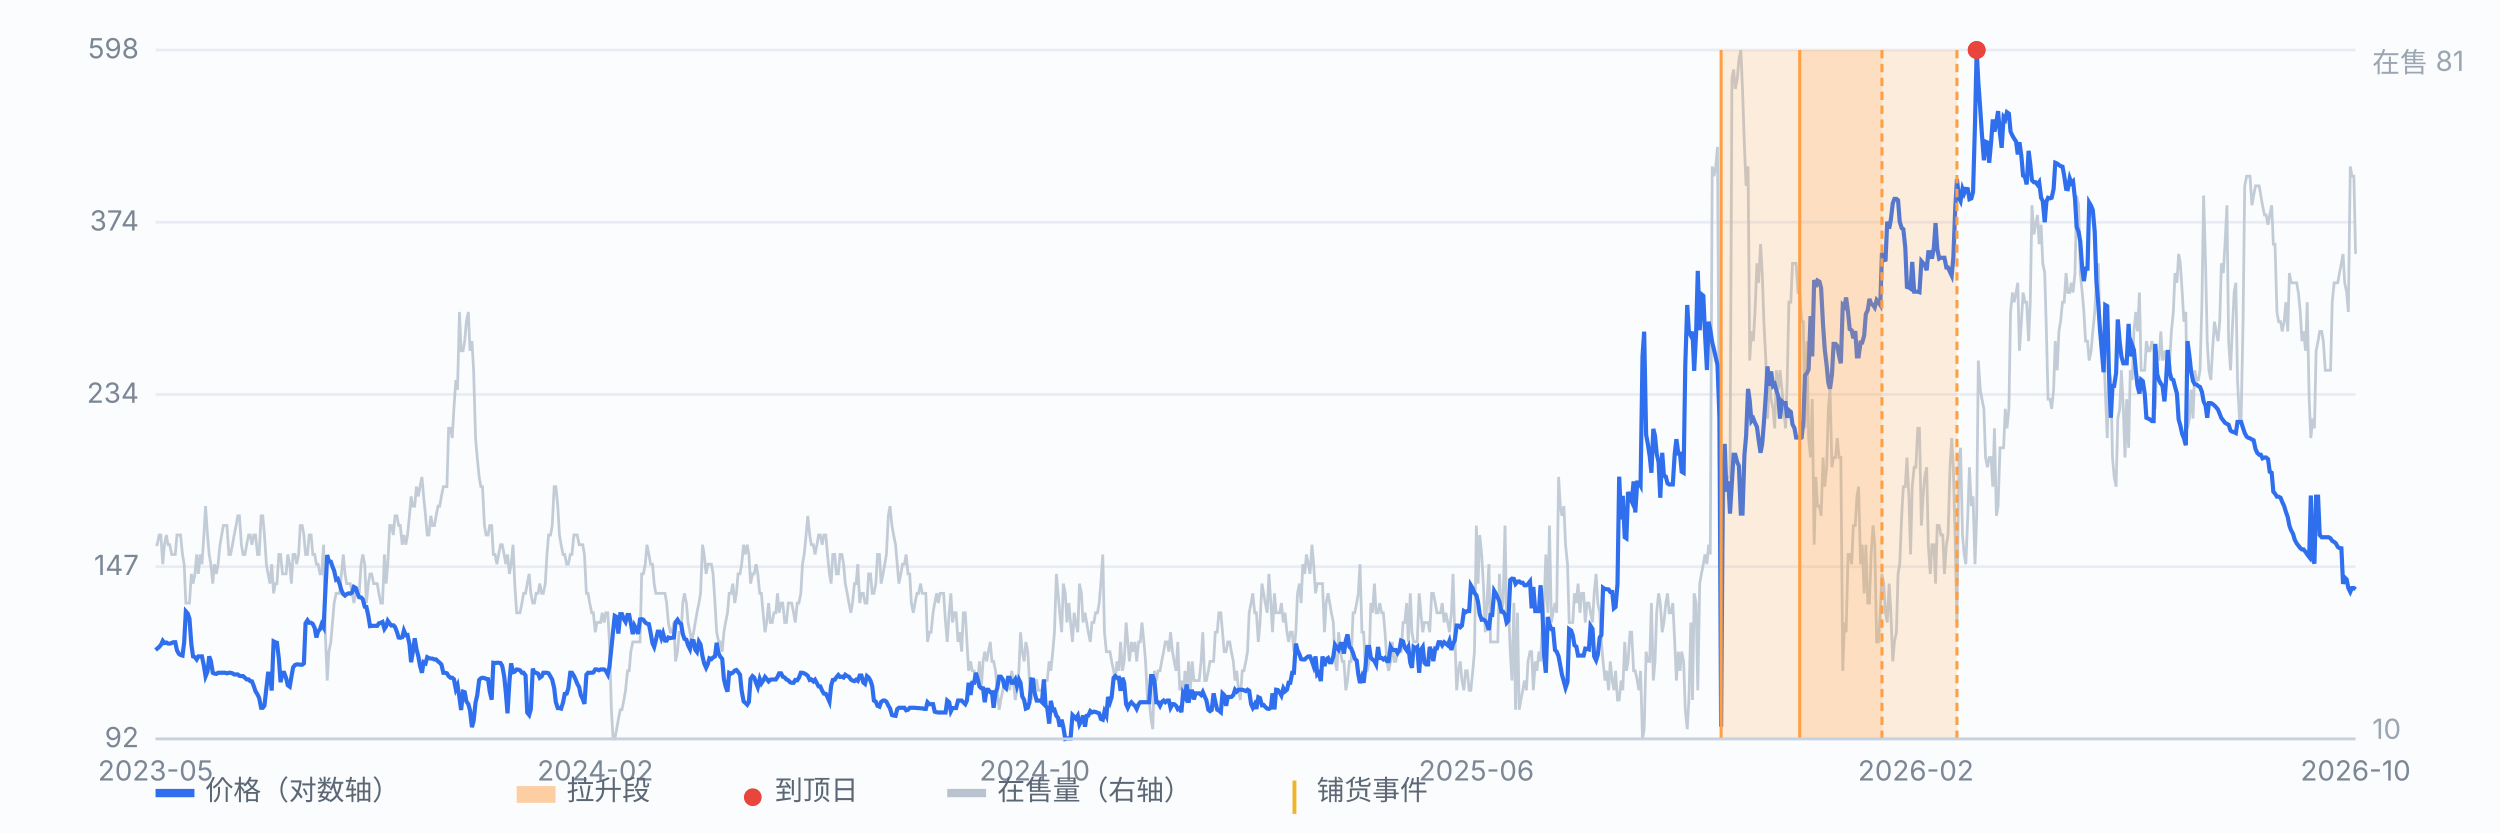
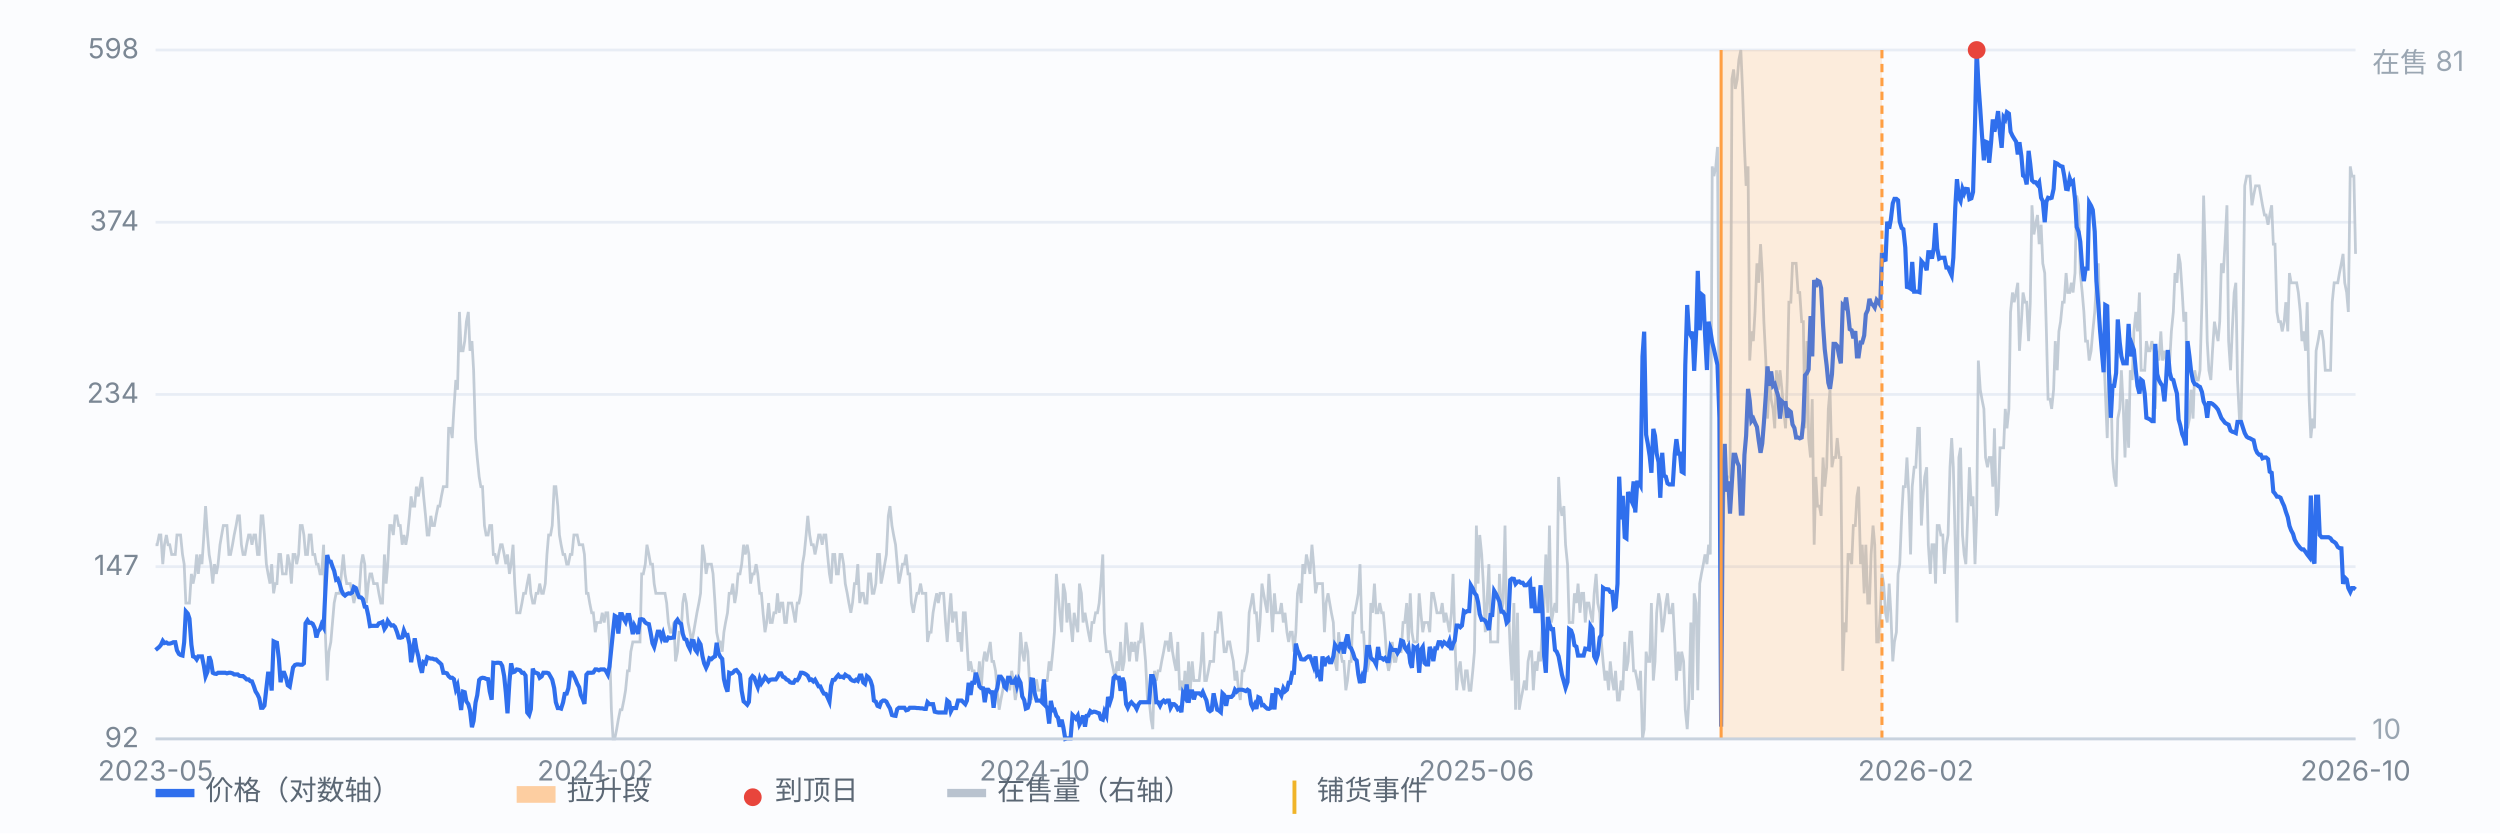
<svg xmlns="http://www.w3.org/2000/svg" viewBox="0 0 900 300" preserveAspectRatio="xMidYMid meet" style="width:100%;max-width:900px;height:auto;display:block" font-family="-apple-system,Segoe UI,Microsoft YaHei,sans-serif" font-size="10">
  <rect x="0" y="0" width="900" height="300" fill="#fbfcfe" />
  <line x1="56" y1="266.0" x2="848" y2="266.0" stroke="#e8edf5" stroke-width="1" />
  <text x="50" y="269.0" text-anchor="end" fill="#7b8794">92</text>
  <line x1="56" y1="204.0" x2="848" y2="204.0" stroke="#e8edf5" stroke-width="1" />
  <text x="50" y="207.0" text-anchor="end" fill="#7b8794">147</text>
  <line x1="56" y1="142.0" x2="848" y2="142.0" stroke="#e8edf5" stroke-width="1" />
  <text x="50" y="145.0" text-anchor="end" fill="#7b8794">234</text>
  <line x1="56" y1="80.0" x2="848" y2="80.0" stroke="#e8edf5" stroke-width="1" />
  <text x="50" y="83.0" text-anchor="end" fill="#7b8794">374</text>
  <line x1="56" y1="18.0" x2="848" y2="18.0" stroke="#e8edf5" stroke-width="1" />
  <text x="50" y="21.0" text-anchor="end" fill="#7b8794">598</text>
  <path d="M56.0 196.1 L56.6 196.1 L57.3 192.6 L57.9 192.6 L58.6 203.1 L59.2 196.1 L59.9 192.6 L60.5 196.1 L61.1 196.1 L61.8 199.6 L62.4 199.6 L63.1 199.6 L63.7 192.6 L64.4 192.6 L65.0 192.6 L65.7 199.6 L66.3 203.1 L66.9 217.1 L67.6 217.1 L68.2 217.1 L68.9 206.6 L69.5 210.1 L70.2 206.6 L70.8 199.6 L71.4 206.6 L72.1 199.6 L72.7 203.1 L73.4 192.6 L74.0 182.2 L74.7 192.6 L75.3 199.6 L75.9 203.1 L76.6 210.1 L77.2 203.1 L77.9 206.6 L78.5 203.1 L79.2 196.1 L79.8 192.6 L80.4 189.2 L81.1 189.2 L81.7 189.2 L82.4 199.6 L83.0 199.6 L83.7 196.1 L84.3 192.6 L85.0 189.2 L85.6 185.7 L86.2 185.7 L86.9 196.1 L87.5 199.6 L88.2 199.6 L88.8 196.1 L89.5 192.6 L90.1 192.6 L90.7 196.1 L91.4 192.6 L92.0 192.6 L92.7 199.6 L93.3 199.6 L94.0 185.7 L94.6 185.7 L95.2 192.6 L95.9 203.1 L96.5 206.6 L97.2 210.1 L97.8 203.1 L98.5 213.6 L99.1 210.1 L99.7 210.1 L100.4 199.6 L101.0 199.6 L101.7 206.6 L102.3 206.6 L103.0 206.6 L103.6 199.6 L104.3 203.1 L104.9 210.1 L105.5 199.6 L106.2 199.6 L106.8 203.1 L107.5 199.6 L108.1 189.2 L108.8 189.2 L109.4 192.6 L110.0 199.6 L110.7 199.6 L111.3 192.6 L112.0 192.6 L112.6 199.6 L113.3 199.6 L113.9 203.1 L114.5 203.1 L115.2 206.6 L115.8 206.6 L116.5 196.1 L117.1 227.6 L117.8 245.0 L118.4 234.6 L119.1 231.1 L119.7 224.1 L120.3 217.1 L121.0 213.6 L121.6 213.6 L122.3 213.6 L122.9 206.6 L123.6 199.6 L124.2 206.6 L124.8 210.1 L125.5 210.1 L126.1 210.1 L126.8 213.6 L127.4 217.1 L128.1 213.6 L128.7 213.6 L129.3 213.6 L130.0 203.1 L130.6 199.6 L131.3 203.1 L131.9 217.1 L132.6 210.1 L133.2 206.6 L133.8 206.6 L134.5 210.1 L135.1 210.1 L135.8 210.1 L136.4 213.6 L137.1 217.1 L137.7 217.1 L138.4 199.6 L139.0 210.1 L139.6 203.1 L140.3 189.2 L140.9 189.2 L141.6 192.6 L142.2 185.7 L142.9 185.7 L143.5 189.2 L144.1 189.2 L144.8 196.1 L145.4 192.6 L146.1 196.1 L146.7 192.6 L147.4 185.7 L148.0 178.7 L148.6 182.2 L149.3 182.2 L149.9 175.2 L150.6 178.7 L151.2 175.2 L151.9 171.7 L152.5 178.7 L153.2 185.7 L153.8 192.6 L154.4 192.6 L155.1 185.7 L155.7 189.2 L156.4 189.2 L157.0 185.7 L157.7 182.2 L158.3 182.2 L158.9 178.7 L159.6 175.2 L160.2 175.2 L160.9 175.2 L161.5 154.2 L162.2 154.2 L162.8 157.7 L163.4 147.2 L164.1 136.8 L164.7 140.3 L165.4 112.3 L166.0 126.3 L166.7 126.3 L167.3 122.8 L167.9 115.8 L168.6 112.3 L169.2 126.3 L169.9 122.8 L170.5 133.3 L171.2 157.7 L171.8 164.7 L172.5 171.7 L173.1 175.2 L173.7 175.2 L174.4 189.2 L175.0 192.6 L175.7 192.6 L176.3 189.2 L177.0 189.2 L177.6 199.6 L178.2 199.6 L178.9 203.1 L179.5 199.6 L180.2 196.1 L180.8 196.1 L181.5 199.6 L182.1 203.1 L182.7 199.6 L183.4 206.6 L184.0 203.1 L184.7 196.1 L185.3 210.1 L186.0 220.6 L186.6 220.6 L187.2 220.6 L187.9 217.1 L188.5 213.6 L189.2 213.6 L189.8 210.1 L190.5 206.6 L191.1 213.6 L191.8 217.1 L192.4 217.1 L193.0 213.6 L193.7 213.6 L194.3 210.1 L195.0 213.6 L195.6 213.6 L196.3 210.1 L196.9 199.6 L197.5 192.6 L198.2 192.6 L198.8 189.2 L199.5 175.2 L200.1 175.2 L200.8 182.2 L201.4 192.6 L202.0 196.1 L202.7 199.6 L203.3 199.6 L204.0 203.1 L204.6 203.1 L205.3 199.6 L205.9 199.6 L206.6 192.6 L207.2 192.6 L207.8 192.6 L208.5 196.1 L209.1 196.1 L209.8 196.1 L210.4 199.6 L211.1 213.6 L211.7 213.6 L212.3 217.1 L213.0 220.6 L213.6 220.6 L214.3 227.6 L214.9 224.1 L215.6 224.1 L216.2 224.1 L216.8 220.6 L217.5 224.1 L218.1 220.6 L218.8 220.6 L219.4 231.1 L220.1 255.5 L220.7 266.0 L221.3 266.0 L222.0 262.5 L222.6 259.0 L223.3 255.5 L223.9 255.5 L224.6 252.0 L225.2 248.5 L225.9 241.5 L226.5 241.5 L227.1 234.6 L227.8 231.1 L228.4 231.1 L229.1 231.1 L229.7 231.1 L230.4 231.1 L231.0 206.6 L231.6 206.6 L232.3 203.1 L232.9 196.1 L233.6 199.6 L234.2 203.1 L234.9 203.1 L235.5 210.1 L236.1 213.6 L236.8 213.6 L237.4 213.6 L238.1 213.6 L238.7 213.6 L239.4 213.6 L240.0 217.1 L240.6 224.1 L241.3 227.6 L241.9 227.6 L242.6 224.1 L243.2 238.1 L243.9 234.6 L244.5 227.6 L245.2 227.6 L245.8 217.1 L246.4 213.6 L247.1 217.1 L247.7 224.1 L248.4 227.6 L249.0 231.1 L249.7 227.6 L250.3 224.1 L250.9 220.6 L251.6 217.1 L252.2 213.6 L252.9 196.1 L253.5 199.6 L254.2 206.6 L254.8 203.1 L255.4 203.1 L256.1 203.1 L256.7 206.6 L257.4 217.1 L258.0 227.6 L258.7 231.1 L259.3 231.1 L260.0 234.6 L260.6 227.6 L261.2 224.1 L261.9 220.6 L262.5 213.6 L263.2 213.6 L263.8 210.1 L264.5 217.1 L265.1 213.6 L265.7 206.6 L266.4 206.6 L267.0 203.1 L267.7 196.1 L268.3 199.6 L269.0 196.1 L269.6 199.6 L270.2 210.1 L270.9 206.6 L271.5 206.6 L272.2 203.1 L272.8 206.6 L273.5 213.6 L274.1 213.6 L274.7 220.6 L275.4 227.6 L276.0 224.1 L276.7 217.1 L277.3 224.1 L278.0 224.1 L278.6 220.6 L279.3 220.6 L279.9 213.6 L280.5 220.6 L281.2 217.1 L281.8 217.1 L282.5 224.1 L283.1 224.1 L283.8 217.1 L284.4 217.1 L285.0 217.1 L285.7 220.6 L286.3 224.1 L287.0 217.1 L287.6 217.1 L288.3 213.6 L288.9 203.1 L289.5 199.6 L290.2 192.6 L290.8 185.7 L291.5 192.6 L292.1 196.1 L292.8 196.1 L293.4 199.6 L294.1 196.1 L294.7 192.6 L295.3 192.6 L296.0 196.1 L296.6 192.6 L297.3 192.6 L297.9 199.6 L298.6 206.6 L299.2 210.1 L299.8 199.6 L300.5 199.6 L301.1 206.6 L301.8 206.6 L302.4 199.6 L303.1 199.6 L303.7 203.1 L304.3 210.1 L305.0 213.6 L305.6 217.1 L306.3 220.6 L306.9 217.1 L307.6 210.1 L308.2 210.1 L308.8 203.1 L309.5 217.1 L310.1 213.6 L310.8 213.6 L311.4 217.1 L312.1 217.1 L312.7 206.6 L313.4 206.6 L314.0 213.6 L314.6 213.6 L315.3 210.1 L315.9 199.6 L316.6 199.6 L317.2 210.1 L317.9 206.6 L318.5 203.1 L319.1 199.6 L319.8 185.7 L320.4 182.2 L321.1 189.2 L321.7 192.6 L322.4 196.1 L323.0 203.1 L323.6 210.1 L324.3 206.6 L324.9 203.1 L325.6 203.1 L326.2 199.6 L326.9 206.6 L327.5 206.6 L328.1 217.1 L328.8 220.6 L329.4 217.1 L330.1 213.6 L330.7 213.6 L331.4 210.1 L332.0 213.6 L332.7 213.6 L333.3 213.6 L333.9 231.1 L334.6 227.6 L335.2 227.6 L335.9 220.6 L336.5 217.1 L337.2 213.6 L337.8 217.1 L338.4 213.6 L339.1 213.6 L339.7 213.6 L340.4 224.1 L341.0 231.1 L341.7 220.6 L342.3 213.6 L342.9 224.1 L343.6 220.6 L344.2 220.6 L344.9 231.1 L345.5 227.6 L346.2 234.6 L346.8 220.6 L347.5 220.6 L348.1 231.1 L348.7 241.5 L349.4 238.1 L350.0 241.5 L350.7 241.5 L351.3 245.0 L352.0 245.0 L352.6 238.1 L353.2 248.5 L353.9 238.1 L354.5 234.6 L355.2 238.1 L355.8 234.6 L356.5 231.1 L357.1 238.1 L357.7 238.1 L358.4 241.5 L359.0 248.5 L359.7 255.5 L360.3 252.0 L361.0 248.5 L361.6 245.0 L362.2 245.0 L362.9 245.0 L363.5 248.5 L364.2 241.5 L364.8 245.0 L365.5 252.0 L366.1 248.5 L366.8 241.5 L367.4 227.6 L368.0 234.6 L368.7 238.1 L369.3 231.1 L370.0 234.6 L370.6 245.0 L371.3 252.0 L371.9 248.5 L372.5 245.0 L373.2 245.0 L373.8 248.5 L374.5 248.5 L375.1 248.5 L375.8 245.0 L376.4 245.0 L377.0 245.0 L377.7 238.1 L378.3 241.5 L379.0 234.6 L379.6 227.6 L380.3 206.6 L380.9 213.6 L381.5 220.6 L382.2 227.6 L382.8 210.1 L383.5 213.6 L384.1 224.1 L384.8 217.1 L385.4 224.1 L386.1 231.1 L386.7 220.6 L387.3 224.1 L388.0 227.6 L388.6 210.1 L389.3 213.6 L389.9 224.1 L390.6 220.6 L391.2 224.1 L391.8 227.6 L392.5 231.1 L393.1 224.1 L393.8 224.1 L394.4 220.6 L395.1 220.6 L395.7 217.1 L396.3 210.1 L397.0 199.6 L397.6 227.6 L398.3 234.6 L398.9 234.6 L399.6 234.6 L400.2 238.1 L400.9 241.5 L401.5 245.0 L402.1 238.1 L402.8 241.5 L403.4 231.1 L404.1 241.5 L404.7 238.1 L405.4 224.1 L406.0 231.1 L406.6 238.1 L407.3 231.1 L407.9 234.6 L408.6 231.1 L409.2 238.1 L409.9 231.1 L410.5 231.1 L411.1 224.1 L411.8 231.1 L412.4 238.1 L413.1 252.0 L413.7 252.0 L414.4 259.0 L415.0 262.5 L415.6 241.5 L416.3 245.0 L416.9 241.5 L417.6 241.5 L418.2 238.1 L418.9 234.6 L419.5 231.1 L420.2 231.1 L420.8 234.6 L421.4 227.6 L422.1 234.6 L422.7 238.1 L423.4 241.5 L424.0 231.1 L424.7 248.5 L425.3 245.0 L425.9 252.0 L426.6 241.5 L427.2 252.0 L427.9 238.1 L428.5 248.5 L429.2 238.1 L429.8 245.0 L430.4 245.0 L431.1 245.0 L431.7 245.0 L432.4 238.1 L433.0 227.6 L433.7 245.0 L434.3 245.0 L435.0 241.5 L435.6 238.1 L436.2 238.1 L436.9 238.1 L437.5 227.6 L438.2 227.6 L438.8 220.6 L439.5 220.6 L440.1 227.6 L440.7 234.6 L441.4 234.6 L442.0 231.1 L442.7 231.1 L443.3 234.6 L444.0 238.1 L444.6 245.0 L445.2 241.5 L445.9 248.5 L446.5 252.0 L447.2 241.5 L447.8 241.5 L448.5 238.1 L449.1 234.6 L449.7 220.6 L450.4 217.1 L451.0 213.6 L451.7 220.6 L452.3 220.6 L453.0 231.1 L453.6 224.1 L454.3 210.1 L454.9 213.6 L455.5 217.1 L456.2 220.6 L456.8 206.6 L457.5 217.1 L458.1 227.6 L458.8 213.6 L459.4 220.6 L460.0 220.6 L460.7 220.6 L461.3 217.1 L462.0 224.1 L462.6 220.6 L463.3 227.6 L463.9 231.1 L464.5 227.6 L465.2 227.6 L465.8 234.6 L466.5 227.6 L467.1 213.6 L467.8 210.1 L468.4 217.1 L469.0 203.1 L469.7 206.6 L470.3 199.6 L471.0 203.1 L471.6 206.6 L472.3 196.1 L472.9 203.1 L473.6 213.6 L474.2 210.1 L474.8 210.1 L475.5 210.1 L476.1 210.1 L476.8 227.6 L477.4 217.1 L478.1 213.6 L478.7 217.1 L479.3 220.6 L480.0 224.1 L480.6 238.1 L481.3 241.5 L481.9 227.6 L482.6 234.6 L483.2 238.1 L483.8 238.1 L484.5 248.5 L485.1 245.0 L485.8 238.1 L486.4 238.1 L487.1 220.6 L487.7 220.6 L488.4 217.1 L489.0 213.6 L489.6 203.1 L490.3 227.6 L490.9 227.6 L491.6 241.5 L492.2 241.5 L492.9 238.1 L493.5 217.1 L494.1 220.6 L494.8 210.1 L495.4 220.6 L496.1 220.6 L496.7 217.1 L497.4 220.6 L498.0 220.6 L498.6 227.6 L499.3 238.1 L499.9 241.5 L500.6 238.1 L501.2 231.1 L501.9 238.1 L502.5 238.1 L503.1 234.6 L503.8 234.6 L504.4 234.6 L505.1 224.1 L505.7 224.1 L506.4 217.1 L507.0 231.1 L507.7 213.6 L508.3 227.6 L508.9 231.1 L509.6 231.1 L510.2 231.1 L510.9 213.6 L511.5 220.6 L512.2 227.6 L512.8 224.1 L513.4 224.1 L514.1 224.1 L514.7 227.6 L515.4 213.6 L516.0 213.6 L516.7 217.1 L517.3 220.6 L517.9 220.6 L518.6 220.6 L519.2 217.1 L519.9 224.1 L520.5 220.6 L521.2 224.1 L521.8 227.6 L522.5 220.6 L523.1 206.6 L523.7 227.6 L524.4 248.5 L525.0 241.5 L525.7 238.1 L526.3 245.0 L527.0 248.5 L527.6 241.5 L528.2 241.5 L528.9 248.5 L529.5 248.5 L530.2 241.5 L530.8 234.6 L531.5 189.2 L532.1 210.1 L532.7 192.6 L533.4 199.6 L534.0 210.1 L534.7 227.6 L535.3 217.1 L536.0 203.1 L536.6 231.1 L537.2 231.1 L537.9 231.1 L538.5 231.1 L539.2 231.1 L539.8 206.6 L540.5 220.6 L541.1 217.1 L541.8 189.2 L542.4 224.1 L543.0 217.1 L543.7 234.6 L544.3 245.0 L545.0 217.1 L545.6 255.5 L546.3 220.6 L546.9 255.5 L547.5 252.0 L548.2 248.5 L548.8 245.0 L549.5 248.5 L550.1 238.1 L550.8 234.6 L551.4 234.6 L552.0 248.5 L552.7 238.1 L553.3 241.5 L554.0 234.6 L554.6 238.1 L555.3 224.1 L555.9 217.1 L556.5 199.6 L557.2 220.6 L557.8 189.2 L558.5 224.1 L559.1 220.6 L559.8 217.1 L560.4 220.6 L561.1 171.7 L561.7 182.2 L562.3 185.7 L563.0 182.2 L563.6 196.1 L564.3 203.1 L564.9 224.1 L565.6 224.1 L566.2 224.1 L566.8 213.6 L567.5 217.1 L568.1 210.1 L568.8 220.6 L569.4 213.6 L570.1 213.6 L570.7 224.1 L571.3 217.1 L572.0 217.1 L572.6 220.6 L573.3 224.1 L573.9 213.6 L574.6 206.6 L575.2 217.1 L575.9 220.6 L576.5 231.1 L577.1 238.1 L577.8 245.0 L578.4 241.5 L579.1 248.5 L579.7 238.1 L580.4 245.0 L581.0 248.5 L581.6 241.5 L582.3 252.0 L582.9 252.0 L583.6 245.0 L584.2 248.5 L584.9 231.1 L585.5 241.5 L586.1 238.1 L586.8 227.6 L587.4 227.6 L588.1 241.5 L588.7 241.5 L589.4 245.0 L590.0 248.5 L590.6 241.5 L591.3 266.0 L591.9 262.5 L592.6 234.6 L593.2 238.1 L593.9 238.1 L594.5 217.1 L595.2 245.0 L595.8 238.1 L596.4 220.6 L597.1 213.6 L597.7 217.1 L598.4 227.6 L599.0 224.1 L599.7 217.1 L600.3 213.6 L600.9 220.6 L601.6 220.6 L602.2 217.1 L602.9 231.1 L603.5 245.0 L604.2 234.6 L604.8 241.5 L605.4 234.6 L606.1 238.1 L606.7 255.5 L607.4 262.5 L608.0 252.0 L608.7 224.1 L609.3 252.0 L609.9 213.6 L610.6 217.1 L611.2 248.5 L611.9 210.1 L612.5 206.6 L613.2 203.1 L613.8 199.6 L614.5 203.1 L615.1 196.1 L615.7 199.6 L616.4 59.9 L617.0 63.4 L617.7 59.9 L618.3 52.9 L619.0 175.2 L619.6 168.2 L620.2 196.1 L620.9 168.2 L621.5 175.2 L622.2 171.7 L622.8 171.7 L623.5 28.5 L624.1 25.0 L624.7 32.0 L625.4 28.5 L626.0 21.5 L626.7 18.0 L627.3 32.0 L628.0 52.9 L628.6 66.9 L629.3 59.9 L629.9 129.8 L630.5 119.3 L631.2 122.8 L631.8 112.3 L632.5 94.8 L633.1 101.8 L633.8 87.9 L634.4 98.3 L635.0 115.8 L635.7 129.8 L636.3 150.7 L637.0 136.8 L637.6 143.7 L638.3 147.2 L638.9 154.2 L639.5 133.3 L640.2 140.3 L640.8 133.3 L641.5 140.3 L642.1 147.2 L642.8 154.2 L643.4 136.8 L644.0 108.8 L644.7 108.8 L645.3 94.8 L646.0 94.8 L646.6 94.8 L647.3 105.3 L647.9 105.3 L648.6 115.8 L649.2 115.8 L649.8 154.2 L650.5 122.8 L651.1 157.7 L651.8 164.7 L652.4 143.7 L653.1 196.1 L653.7 171.7 L654.3 182.2 L655.0 182.2 L655.6 185.7 L656.3 164.7 L656.9 175.2 L657.6 168.2 L658.2 147.2 L658.8 140.3 L659.5 168.2 L660.1 164.7 L660.8 164.7 L661.4 157.7 L662.1 164.7 L662.7 164.7 L663.4 241.5 L664.0 224.1 L664.6 227.6 L665.3 199.6 L665.9 199.6 L666.6 203.1 L667.2 189.2 L667.9 189.2 L668.5 178.7 L669.1 175.2 L669.8 203.1 L670.4 196.1 L671.1 213.6 L671.7 196.1 L672.4 217.1 L673.0 217.1 L673.6 199.6 L674.3 189.2 L674.9 196.1 L675.6 231.1 L676.2 231.1 L676.9 220.6 L677.5 206.6 L678.1 210.1 L678.8 220.6 L679.4 224.1 L680.1 210.1 L680.7 220.6 L681.4 238.1 L682.0 231.1 L682.7 227.6 L683.3 206.6 L683.9 203.1 L684.6 185.7 L685.2 175.2 L685.9 175.2 L686.5 164.7 L687.2 178.7 L687.8 199.6 L688.4 175.2 L689.1 168.2 L689.7 168.2 L690.4 154.2 L691.0 154.2 L691.7 189.2 L692.3 178.7 L692.9 171.7 L693.6 168.2 L694.2 196.1 L694.9 206.6 L695.5 196.1 L696.2 196.1 L696.8 210.1 L697.4 189.2 L698.1 189.2 L698.7 192.6 L699.4 192.6 L700.0 206.6 L700.7 196.1 L701.3 192.6 L702.0 168.2 L702.6 157.7 L703.2 168.2 L703.9 196.1 L704.5 224.1 L705.2 164.7 L705.8 161.2 L706.5 192.6 L707.1 199.6 L707.7 203.1 L708.4 185.7 L709.0 168.2 L709.7 182.2 L710.3 178.7 L711.0 203.1 L711.6 185.7 L712.2 129.8 L712.9 140.3 L713.5 143.7 L714.2 147.2 L714.8 164.7 L715.5 168.2 L716.1 164.7 L716.8 164.7 L717.4 175.2 L718.0 154.2 L718.7 185.7 L719.3 182.2 L720.0 161.2 L720.6 161.2 L721.3 161.2 L721.9 147.2 L722.5 154.2 L723.2 147.2 L723.8 112.3 L724.5 105.3 L725.1 108.8 L725.8 105.3 L726.4 101.8 L727.0 126.3 L727.7 115.8 L728.3 105.3 L729.0 108.8 L729.6 108.8 L730.3 122.8 L730.9 108.8 L731.5 73.9 L732.2 84.4 L732.8 80.9 L733.5 77.4 L734.1 87.9 L734.8 80.9 L735.4 94.8 L736.1 98.3 L736.7 119.3 L737.3 143.7 L738.0 143.7 L738.6 147.2 L739.3 140.3 L739.9 122.8 L740.6 133.3 L741.2 119.3 L741.8 115.8 L742.5 108.8 L743.1 108.8 L743.8 98.3 L744.4 105.3 L745.1 105.3 L745.7 101.8 L746.3 105.3 L747.0 98.3 L747.6 70.4 L748.3 73.9 L748.9 98.3 L749.6 105.3 L750.2 112.3 L750.8 122.8 L751.5 122.8 L752.1 129.8 L752.8 126.3 L753.4 119.3 L754.1 112.3 L754.7 101.8 L755.4 94.8 L756.0 119.3 L756.6 122.8 L757.3 126.3 L757.9 140.3 L758.6 157.7 L759.2 133.3 L759.9 136.8 L760.5 164.7 L761.1 171.7 L761.8 175.2 L762.4 150.7 L763.1 147.2 L763.7 133.3 L764.4 147.2 L765.0 164.7 L765.6 143.7 L766.3 161.2 L766.9 133.3 L767.6 136.8 L768.2 119.3 L768.9 112.3 L769.5 119.3 L770.2 105.3 L770.8 133.3 L771.4 133.3 L772.1 133.3 L772.7 122.8 L773.4 126.3 L774.0 126.3 L774.7 122.8 L775.3 126.3 L775.9 147.2 L776.6 126.3 L777.2 129.8 L777.9 119.3 L778.5 129.8 L779.2 126.3 L779.8 129.8 L780.4 129.8 L781.1 129.8 L781.7 119.3 L782.4 112.3 L783.0 98.3 L783.7 101.8 L784.3 91.4 L784.9 94.8 L785.6 105.3 L786.2 115.8 L786.9 112.3 L787.5 154.2 L788.2 150.7 L788.8 140.3 L789.5 150.7 L790.1 133.3 L790.7 136.8 L791.4 136.8 L792.0 133.3 L792.7 108.8 L793.3 70.4 L794.0 94.8 L794.6 122.8 L795.2 133.3 L795.9 136.8 L796.5 126.3 L797.2 115.8 L797.8 119.3 L798.5 122.8 L799.1 115.8 L799.7 94.8 L800.4 98.3 L801.0 87.9 L801.7 73.9 L802.3 122.8 L803.0 133.3 L803.6 119.3 L804.3 105.3 L804.9 101.8 L805.5 136.8 L806.2 150.7 L806.8 150.7 L807.5 115.8 L808.1 66.9 L808.8 63.4 L809.4 63.4 L810.0 63.4 L810.7 73.9 L811.3 70.4 L812.0 66.9 L812.6 66.9 L813.3 66.9 L813.9 70.4 L814.5 73.9 L815.2 77.4 L815.8 77.4 L816.5 80.9 L817.1 77.4 L817.8 73.9 L818.4 87.9 L819.0 87.9 L819.7 112.3 L820.3 115.8 L821.0 115.8 L821.6 119.3 L822.3 115.8 L822.9 108.8 L823.6 119.3 L824.2 98.3 L824.8 101.8 L825.5 101.8 L826.1 101.8 L826.8 101.8 L827.4 105.3 L828.1 112.3 L828.7 122.8 L829.3 119.3 L830.0 126.3 L830.6 108.8 L831.3 143.7 L831.9 157.7 L832.6 150.7 L833.2 154.2 L833.8 126.3 L834.5 122.8 L835.1 119.3 L835.8 119.3 L836.4 122.8 L837.1 133.3 L837.7 133.3 L838.3 133.3 L839.0 133.3 L839.6 108.8 L840.3 101.8 L840.9 101.8 L841.6 101.8 L842.2 98.3 L842.9 94.8 L843.5 91.4 L844.1 101.8 L844.8 105.3 L845.4 112.3 L846.1 59.9 L846.7 63.4 L847.4 63.4 L848.0 91.4" fill="none" stroke="#b9c3cf" stroke-width="1" opacity="0.85" />
  <text x="854" y="26" fill="#9aa6b2">在售 81</text>
  <text x="854" y="266" fill="#9aa6b2">10</text>
  <path d="M56.0 234.0 L56.6 233.5 L57.3 232.9 L57.9 232.2 L58.6 230.7 L59.2 231.5 L59.9 231.3 L60.5 231.7 L61.1 231.7 L61.8 231.5 L62.4 231.2 L63.1 231.2 L63.7 234.1 L64.4 235.4 L65.0 235.8 L65.7 236.0 L66.3 231.2 L66.9 220.1 L67.6 220.9 L68.2 222.7 L68.9 232.1 L69.5 236.3 L70.2 236.6 L70.8 237.4 L71.4 236.3 L72.1 236.3 L72.7 236.3 L73.4 239.7 L74.0 243.5 L74.7 241.8 L75.3 236.3 L75.9 237.9 L76.6 242.2 L77.2 242.5 L77.9 242.6 L78.5 242.2 L79.2 242.2 L79.8 242.2 L80.4 242.2 L81.1 242.2 L81.7 242.4 L82.4 242.2 L83.0 242.2 L83.7 242.4 L84.3 242.8 L85.0 242.8 L85.6 242.8 L86.2 243.3 L86.9 243.4 L87.5 243.4 L88.2 244.0 L88.8 244.6 L89.5 244.6 L90.1 245.2 L90.7 245.3 L91.4 247.1 L92.0 248.9 L92.7 250.0 L93.3 251.3 L94.0 254.8 L94.6 254.8 L95.2 254.0 L95.9 247.7 L96.5 242.5 L97.2 242.5 L97.8 248.6 L98.5 230.9 L99.1 231.2 L99.7 231.4 L100.4 237.2 L101.0 245.6 L101.7 242.2 L102.3 242.2 L103.0 244.1 L103.6 246.7 L104.3 247.2 L104.9 243.7 L105.5 240.3 L106.2 239.4 L106.8 239.2 L107.5 239.2 L108.1 239.3 L108.8 239.3 L109.4 238.8 L110.0 224.4 L110.7 223.3 L111.3 224.2 L112.0 224.2 L112.6 224.6 L113.3 226.1 L113.9 229.5 L114.5 227.3 L115.2 226.5 L115.8 224.7 L116.5 225.9 L117.1 213.3 L117.8 199.8 L118.4 202.1 L119.1 202.2 L119.7 204.0 L120.3 205.5 L121.0 208.7 L121.6 208.4 L122.3 210.3 L122.9 212.5 L123.6 213.9 L124.2 214.4 L124.8 213.9 L125.5 213.6 L126.1 213.7 L126.8 213.3 L127.4 211.3 L128.1 211.7 L128.7 213.6 L129.3 215.0 L130.0 215.1 L130.6 215.7 L131.3 218.4 L131.9 218.5 L132.6 221.7 L133.2 225.4 L133.8 225.3 L134.5 225.3 L135.1 225.3 L135.8 225.3 L136.4 224.4 L137.1 224.2 L137.7 223.9 L138.4 226.4 L139.0 225.5 L139.6 223.5 L140.3 224.5 L140.9 225.2 L141.6 225.1 L142.2 225.7 L142.9 227.5 L143.5 229.5 L144.1 229.6 L144.8 229.4 L145.4 227.0 L146.1 228.7 L146.7 228.6 L147.4 231.9 L148.0 238.4 L148.6 234.8 L149.3 229.8 L149.9 233.5 L150.6 236.3 L151.2 239.7 L151.9 242.2 L152.5 238.4 L153.2 238.8 L153.8 236.6 L154.4 236.9 L155.1 237.1 L155.7 237.1 L156.4 237.4 L157.0 237.4 L157.7 238.1 L158.3 238.6 L158.9 239.2 L159.6 242.2 L160.2 242.2 L160.9 242.4 L161.5 243.4 L162.2 244.0 L162.8 244.0 L163.4 244.5 L164.1 248.1 L164.7 246.7 L165.4 251.1 L166.0 255.6 L166.7 249.0 L167.3 249.2 L167.9 252.5 L168.6 253.5 L169.2 255.7 L169.9 261.8 L170.5 259.5 L171.2 252.9 L171.8 250.3 L172.5 244.8 L173.1 244.2 L173.7 244.0 L174.4 244.1 L175.0 244.4 L175.7 244.5 L176.3 248.9 L177.0 251.9 L177.6 238.6 L178.2 238.7 L178.9 238.6 L179.5 238.6 L180.2 238.7 L180.8 239.7 L181.5 243.4 L182.1 249.3 L182.7 256.8 L183.4 245.3 L184.0 238.8 L184.7 242.0 L185.3 241.8 L186.0 241.0 L186.6 241.1 L187.2 241.3 L187.9 242.2 L188.5 242.2 L189.2 243.2 L189.8 256.5 L190.5 257.4 L191.1 255.3 L191.8 240.7 L192.4 242.2 L193.0 242.2 L193.7 242.5 L194.3 244.0 L195.0 243.5 L195.6 242.2 L196.3 242.2 L196.9 242.2 L197.5 242.4 L198.2 243.6 L198.8 244.7 L199.5 247.7 L200.1 252.8 L200.8 254.9 L201.4 254.9 L202.0 255.1 L202.7 252.9 L203.3 249.8 L204.0 249.7 L204.6 247.8 L205.3 242.2 L205.9 242.2 L206.6 243.3 L207.2 244.6 L207.8 246.1 L208.5 247.4 L209.1 250.2 L209.8 251.7 L210.4 253.4 L211.1 242.9 L211.7 242.2 L212.3 242.2 L213.0 242.2 L213.6 242.1 L214.3 241.0 L214.9 241.0 L215.6 241.3 L216.2 241.0 L216.8 241.0 L217.5 241.0 L218.1 241.5 L218.8 242.8 L219.4 240.0 L220.1 233.2 L220.7 227.4 L221.3 221.7 L222.0 222.1 L222.6 228.1 L223.3 221.1 L223.9 221.1 L224.6 222.9 L225.2 223.9 L225.9 221.4 L226.5 221.4 L227.1 224.4 L227.8 228.3 L228.4 225.2 L229.1 226.5 L229.7 228.2 L230.4 223.0 L231.0 222.9 L231.6 223.1 L232.3 224.1 L232.9 224.5 L233.6 224.7 L234.2 227.7 L234.9 231.6 L235.5 232.9 L236.1 230.5 L236.8 227.4 L237.4 227.4 L238.1 229.7 L238.7 228.0 L239.4 230.6 L240.0 230.6 L240.6 229.5 L241.3 229.7 L241.9 229.6 L242.6 229.5 L243.2 224.0 L243.9 223.1 L244.5 224.1 L245.2 224.6 L245.8 228.2 L246.4 230.0 L247.1 230.3 L247.7 232.3 L248.4 233.7 L249.0 230.7 L249.7 230.8 L250.3 233.9 L250.9 234.7 L251.6 231.0 L252.2 232.0 L252.9 236.3 L253.5 238.8 L254.2 240.4 L254.8 239.1 L255.4 237.0 L256.1 237.3 L256.7 236.7 L257.4 236.3 L258.0 231.4 L258.7 235.2 L259.3 236.4 L260.0 237.2 L260.6 244.4 L261.2 247.0 L261.9 249.0 L262.5 242.2 L263.2 242.5 L263.8 242.2 L264.5 241.4 L265.1 241.2 L265.7 241.9 L266.4 242.9 L267.0 248.7 L267.7 252.5 L268.3 253.0 L269.0 253.7 L269.6 252.7 L270.2 244.4 L270.9 243.4 L271.5 243.9 L272.2 245.9 L272.8 247.4 L273.5 244.4 L274.1 246.0 L274.7 245.1 L275.4 243.7 L276.0 244.4 L276.7 245.3 L277.3 244.7 L278.0 244.6 L278.6 244.6 L279.3 244.6 L279.9 243.7 L280.5 242.4 L281.2 242.4 L281.8 243.6 L282.5 243.9 L283.1 244.6 L283.8 244.9 L284.4 245.6 L285.0 245.8 L285.7 245.8 L286.3 244.8 L287.0 244.9 L287.6 244.0 L288.3 242.2 L288.9 242.2 L289.5 242.4 L290.2 242.8 L290.8 243.3 L291.5 244.8 L292.1 244.6 L292.8 245.3 L293.4 244.7 L294.1 246.0 L294.7 247.1 L295.3 247.1 L296.0 248.7 L296.6 249.7 L297.3 249.8 L297.9 251.0 L298.6 252.6 L299.2 246.9 L299.8 244.8 L300.5 244.7 L301.1 243.8 L301.8 243.0 L302.4 243.7 L303.1 243.6 L303.7 243.9 L304.3 242.9 L305.0 243.4 L305.6 243.6 L306.3 244.6 L306.9 245.0 L307.6 245.2 L308.2 244.7 L308.8 245.1 L309.5 243.2 L310.1 243.2 L310.8 245.7 L311.4 246.2 L312.1 243.4 L312.7 243.9 L313.4 245.1 L314.0 247.0 L314.6 252.2 L315.3 252.6 L315.9 254.1 L316.6 254.4 L317.2 252.7 L317.9 252.2 L318.5 252.2 L319.1 252.6 L319.8 254.0 L320.4 255.0 L321.1 257.4 L321.7 257.6 L322.4 257.7 L323.0 255.3 L323.6 254.8 L324.3 254.8 L324.9 254.8 L325.6 254.8 L326.2 255.7 L326.9 255.5 L327.5 254.8 L328.1 254.8 L328.8 254.8 L329.4 254.8 L330.1 254.9 L330.7 254.9 L331.4 255.0 L332.0 255.0 L332.7 255.2 L333.3 255.2 L333.9 252.8 L334.6 253.5 L335.2 253.5 L335.9 253.5 L336.5 256.2 L337.2 256.4 L337.8 256.5 L338.4 256.5 L339.1 256.5 L339.7 256.5 L340.4 256.5 L341.0 252.2 L341.7 252.8 L342.3 256.1 L342.9 254.9 L343.6 254.9 L344.2 254.9 L344.9 252.2 L345.5 252.2 L346.2 252.2 L346.8 252.8 L347.5 253.5 L348.1 252.2 L348.7 245.8 L349.4 250.2 L350.0 245.8 L350.7 245.8 L351.3 242.2 L352.0 244.6 L352.6 247.1 L353.2 247.7 L353.9 247.8 L354.5 252.8 L355.2 248.3 L355.8 248.3 L356.5 249.2 L357.1 249.2 L357.7 254.8 L358.4 249.3 L359.0 247.8 L359.7 243.6 L360.3 243.6 L361.0 244.6 L361.6 247.2 L362.2 247.8 L362.9 244.0 L363.5 244.0 L364.2 245.8 L364.8 245.8 L365.5 244.6 L366.1 247.0 L366.8 244.6 L367.4 245.8 L368.0 250.7 L368.7 252.0 L369.3 255.1 L370.0 254.8 L370.6 252.9 L371.3 244.6 L371.9 244.7 L372.5 249.6 L373.2 252.2 L373.8 252.2 L374.5 252.2 L375.1 252.8 L375.8 244.6 L376.4 254.1 L377.0 254.8 L377.7 260.5 L378.3 252.3 L379.0 255.7 L379.6 255.5 L380.3 257.7 L380.9 258.4 L381.5 261.6 L382.2 259.1 L382.8 261.8 L383.5 266.0 L384.1 265.8 L384.8 265.8 L385.4 265.8 L386.1 257.4 L386.7 258.0 L387.3 258.7 L388.0 257.6 L388.6 260.8 L389.3 259.5 L389.9 257.6 L390.6 261.6 L391.2 257.7 L391.8 257.6 L392.5 256.0 L393.1 256.5 L393.8 256.2 L394.4 256.3 L395.1 256.6 L395.7 256.8 L396.3 258.8 L397.0 259.1 L397.6 256.2 L398.3 257.7 L398.9 250.9 L399.6 252.8 L400.2 250.9 L400.9 244.0 L401.5 243.4 L402.1 244.0 L402.8 244.0 L403.4 248.7 L404.1 244.0 L404.7 245.8 L405.4 253.5 L406.0 254.8 L406.6 253.5 L407.3 252.8 L407.9 253.5 L408.6 254.1 L409.2 255.2 L409.9 253.5 L410.5 252.8 L411.1 252.8 L411.8 252.8 L412.4 252.8 L413.1 252.8 L413.7 252.8 L414.4 243.4 L415.0 243.4 L415.6 245.2 L416.3 252.8 L416.9 252.8 L417.6 254.1 L418.2 252.8 L418.9 252.2 L419.5 252.8 L420.2 252.2 L420.8 252.2 L421.4 254.8 L422.1 253.5 L422.7 253.5 L423.4 254.1 L424.0 255.3 L424.7 254.8 L425.3 256.4 L425.9 249.6 L426.6 250.9 L427.2 246.4 L427.9 253.0 L428.5 248.9 L429.2 248.9 L429.8 251.8 L430.4 249.6 L431.1 249.6 L431.7 249.6 L432.4 250.2 L433.0 249.1 L433.7 250.8 L434.3 252.1 L435.0 255.5 L435.6 256.0 L436.2 255.6 L436.9 249.6 L437.5 252.6 L438.2 255.5 L438.8 255.8 L439.5 256.4 L440.1 249.6 L440.7 250.2 L441.4 254.1 L442.0 250.9 L442.7 250.9 L443.3 250.9 L444.0 250.2 L444.6 248.3 L445.2 249.0 L445.9 248.3 L446.5 248.3 L447.2 248.3 L447.8 248.5 L448.5 248.8 L449.1 248.3 L449.7 248.7 L450.4 253.5 L451.0 254.8 L451.7 253.5 L452.3 255.2 L453.0 251.0 L453.6 251.3 L454.3 253.9 L454.9 253.8 L455.5 254.5 L456.2 255.1 L456.8 255.2 L457.5 254.8 L458.1 249.6 L458.8 255.4 L459.4 248.3 L460.0 248.4 L460.7 249.3 L461.3 250.4 L462.0 247.8 L462.6 248.9 L463.3 248.3 L463.9 245.8 L464.5 245.8 L465.2 242.2 L465.8 242.2 L466.5 231.7 L467.1 234.1 L467.8 235.6 L468.4 237.3 L469.0 237.4 L469.7 237.4 L470.3 236.8 L471.0 236.3 L471.6 236.3 L472.3 238.0 L472.9 239.8 L473.6 236.3 L474.2 242.8 L474.8 242.2 L475.5 245.2 L476.1 236.3 L476.8 239.8 L477.4 237.4 L478.1 236.9 L478.7 238.4 L479.3 238.4 L480.0 236.3 L480.6 232.1 L481.3 233.1 L481.9 233.9 L482.6 231.8 L483.2 231.8 L483.8 235.3 L484.5 230.6 L485.1 228.4 L485.8 232.9 L486.4 233.4 L487.1 235.1 L487.7 237.1 L488.4 237.8 L489.0 242.8 L489.6 245.9 L490.3 243.7 L490.9 245.8 L491.6 239.8 L492.2 232.9 L492.9 232.9 L493.5 236.8 L494.1 237.4 L494.8 238.0 L495.4 239.2 L496.1 232.9 L496.7 236.9 L497.4 236.9 L498.0 237.4 L498.6 236.9 L499.3 238.0 L499.9 238.0 L500.6 232.9 L501.2 234.0 L501.9 234.0 L502.5 234.0 L503.1 235.1 L503.8 234.0 L504.4 230.6 L505.1 230.9 L505.7 233.1 L506.4 234.1 L507.0 232.9 L507.7 238.6 L508.3 240.4 L508.9 232.9 L509.6 233.4 L510.2 232.9 L510.9 242.2 L511.5 234.0 L512.2 232.9 L512.8 238.6 L513.4 239.2 L514.1 239.2 L514.7 232.9 L515.4 234.6 L516.0 238.0 L516.7 233.4 L517.3 233.4 L517.9 231.2 L518.6 231.2 L519.2 232.3 L519.9 231.2 L520.5 231.7 L521.2 232.3 L521.8 230.7 L522.5 234.0 L523.1 231.8 L523.7 230.6 L524.4 225.2 L525.0 225.2 L525.7 225.8 L526.3 225.2 L527.0 220.0 L527.6 220.4 L528.2 220.0 L528.9 220.0 L529.5 210.7 L530.2 211.9 L530.8 213.5 L531.5 214.3 L532.1 216.8 L532.7 221.1 L533.4 223.1 L534.0 223.0 L534.7 223.5 L535.3 224.7 L536.0 226.8 L536.6 221.4 L537.2 221.4 L537.9 212.7 L538.5 213.7 L539.2 215.2 L539.8 216.6 L540.5 220.2 L541.1 220.2 L541.8 221.3 L542.4 224.2 L543.0 223.5 L543.7 208.8 L544.3 208.3 L545.0 208.4 L545.6 210.2 L546.3 209.4 L546.9 209.3 L547.5 209.8 L548.2 209.8 L548.8 210.7 L549.5 210.7 L550.1 210.2 L550.8 209.3 L551.4 219.0 L552.0 211.3 L552.7 220.0 L553.3 220.0 L554.0 220.0 L554.6 210.7 L555.3 220.6 L555.9 236.3 L556.5 242.2 L557.2 222.1 L557.8 224.7 L558.5 226.5 L559.1 226.5 L559.8 234.0 L560.4 234.6 L561.1 236.3 L561.7 239.6 L562.3 242.9 L563.0 245.4 L563.6 247.6 L564.3 245.5 L564.9 226.5 L565.6 227.0 L566.2 228.7 L566.8 232.3 L567.5 232.8 L568.1 236.0 L568.8 236.0 L569.4 236.0 L570.1 236.0 L570.7 233.5 L571.3 233.6 L572.0 233.8 L572.6 225.3 L573.3 226.4 L573.9 236.3 L574.6 237.7 L575.2 235.7 L575.9 229.5 L576.5 228.6 L577.1 211.6 L577.8 212.1 L578.4 212.1 L579.1 212.2 L579.7 213.1 L580.4 213.1 L581.0 219.0 L581.6 218.5 L582.3 210.2 L582.9 171.6 L583.6 187.0 L584.2 178.5 L584.9 193.4 L585.5 193.8 L586.1 177.1 L586.8 179.2 L587.4 180.5 L588.1 173.3 L588.7 184.5 L589.4 173.7 L590.0 173.7 L590.6 174.8 L591.3 128.3 L591.9 119.4 L592.6 156.5 L593.2 159.7 L593.9 164.3 L594.5 170.2 L595.2 154.4 L595.8 156.9 L596.4 163.3 L597.1 166.4 L597.7 179.2 L598.4 163.0 L599.0 171.2 L599.7 171.6 L600.3 174.0 L600.9 174.4 L601.6 174.4 L602.2 174.4 L602.9 163.4 L603.5 158.1 L604.2 163.3 L604.8 163.3 L605.4 169.8 L606.1 170.2 L606.7 131.4 L607.4 109.8 L608.0 119.4 L608.7 120.8 L609.3 119.4 L609.9 133.5 L610.6 119.9 L611.2 97.5 L611.9 118.9 L612.5 105.9 L613.2 106.5 L613.8 120.1 L614.5 133.2 L615.1 115.8 L615.7 118.8 L616.4 123.3 L617.0 125.7 L617.7 128.8 L618.3 131.4 L619.0 150.4 L619.6 261.6 L620.2 178.2 L620.9 159.8 L621.5 177.0 L622.2 173.3 L622.8 184.9 L623.5 173.3 L624.1 163.7 L624.7 163.7 L625.4 166.4 L626.0 167.7 L626.7 184.9 L627.3 184.9 L628.0 163.7 L628.6 156.9 L629.3 140.0 L629.9 144.3 L630.5 151.6 L631.2 150.7 L631.8 152.2 L632.5 153.7 L633.1 158.3 L633.8 163.0 L634.4 159.7 L635.0 152.2 L635.7 142.2 L636.3 131.9 L637.0 138.9 L637.6 133.7 L638.3 138.9 L638.9 138.3 L639.5 140.5 L640.2 142.8 L640.8 150.7 L641.5 144.5 L642.1 145.1 L642.8 145.1 L643.4 150.4 L644.0 147.7 L644.7 148.3 L645.3 152.8 L646.0 154.1 L646.6 157.5 L647.3 157.5 L647.9 157.8 L648.6 157.5 L649.2 151.6 L649.8 135.1 L650.5 134.3 L651.1 133.0 L651.8 113.8 L652.4 128.3 L653.1 100.8 L653.7 103.3 L654.3 101.0 L655.0 101.4 L655.6 103.7 L656.3 117.0 L656.9 125.7 L657.6 131.6 L658.2 137.8 L658.8 140.0 L659.5 134.8 L660.1 123.8 L660.8 123.8 L661.4 124.5 L662.1 128.3 L662.7 130.8 L663.4 109.8 L664.0 110.4 L664.6 107.1 L665.3 112.5 L665.9 118.5 L666.6 118.9 L667.2 121.8 L667.9 119.2 L668.5 128.3 L669.1 128.3 L669.8 123.3 L670.4 123.3 L671.1 120.8 L671.7 113.1 L672.4 111.6 L673.0 107.6 L673.6 109.3 L674.3 109.8 L674.9 110.7 L675.6 108.0 L676.2 108.7 L676.9 109.8 L677.5 91.0 L678.1 93.7 L678.8 93.5 L679.4 79.8 L680.1 82.3 L680.7 79.1 L681.4 73.2 L682.0 71.6 L682.7 71.6 L683.3 72.1 L683.9 79.8 L684.6 82.1 L685.2 82.5 L685.9 89.1 L686.5 103.3 L687.2 103.5 L687.8 103.9 L688.4 94.3 L689.1 105.0 L689.7 105.0 L690.4 105.0 L691.0 105.2 L691.7 94.0 L692.3 94.7 L692.9 95.3 L693.6 97.3 L694.2 90.8 L694.9 90.8 L695.5 93.1 L696.2 89.1 L696.8 80.3 L697.4 89.5 L698.1 93.1 L698.7 92.8 L699.4 92.8 L700.0 92.8 L700.7 96.3 L701.3 96.3 L702.0 97.9 L702.6 99.2 L703.2 92.8 L703.9 74.6 L704.5 64.5 L705.2 71.2 L705.8 72.4 L706.5 68.0 L707.1 69.6 L707.7 68.0 L708.4 68.1 L709.0 71.7 L709.7 71.4 L710.3 69.1 L711.0 44.5 L711.6 18.0 L712.2 29.6 L712.9 39.4 L713.5 48.5 L714.2 57.7 L714.8 51.0 L715.5 51.3 L716.1 58.6 L716.8 51.2 L717.4 43.0 L718.0 47.4 L718.7 44.1 L719.3 40.0 L720.0 48.2 L720.6 53.2 L721.3 42.2 L721.9 43.0 L722.5 40.4 L723.2 40.9 L723.8 47.4 L724.5 48.9 L725.1 49.9 L725.8 51.0 L726.4 55.6 L727.0 51.2 L727.7 56.2 L728.3 63.2 L729.0 63.7 L729.6 66.4 L730.3 54.3 L730.9 59.1 L731.5 64.9 L732.2 65.6 L732.8 65.6 L733.5 66.5 L734.1 65.6 L734.8 71.2 L735.4 72.4 L736.1 80.0 L736.7 72.6 L737.3 71.2 L738.0 71.4 L738.6 71.2 L739.3 68.0 L739.9 58.6 L740.6 58.9 L741.2 59.4 L741.8 59.8 L742.5 60.0 L743.1 63.2 L743.8 68.0 L744.4 68.1 L745.1 64.2 L745.7 65.9 L746.3 65.3 L747.0 71.6 L747.6 81.7 L748.3 83.5 L748.9 87.0 L749.6 96.7 L750.2 101.2 L750.8 96.7 L751.5 96.7 L752.1 72.9 L752.8 74.1 L753.4 75.6 L754.1 83.4 L754.7 101.2 L755.4 109.8 L756.0 118.7 L756.6 125.7 L757.3 134.0 L757.9 109.8 L758.6 110.2 L759.2 133.7 L759.9 150.4 L760.5 138.9 L761.1 138.9 L761.8 134.3 L762.4 115.0 L763.1 123.3 L763.7 128.3 L764.4 130.8 L765.0 130.8 L765.6 130.8 L766.3 116.6 L766.9 128.3 L767.6 124.3 L768.2 126.0 L768.9 133.5 L769.5 138.9 L770.2 141.7 L770.8 136.7 L771.4 137.2 L772.1 141.7 L772.7 150.4 L773.4 150.7 L774.0 151.0 L774.7 151.6 L775.3 151.6 L775.9 123.8 L776.6 134.7 L777.2 136.8 L777.9 138.1 L778.5 138.9 L779.2 144.5 L779.8 136.7 L780.4 126.0 L781.1 134.0 L781.7 136.4 L782.4 136.8 L783.0 139.2 L783.7 141.7 L784.3 151.0 L784.9 153.1 L785.6 156.3 L786.2 157.7 L786.9 160.3 L787.5 122.8 L788.2 128.3 L788.8 133.7 L789.5 137.2 L790.1 138.3 L790.7 138.4 L791.4 139.0 L792.0 139.3 L792.7 141.1 L793.3 144.5 L794.0 146.0 L794.6 150.4 L795.2 145.1 L795.9 145.1 L796.5 145.4 L797.2 146.0 L797.8 146.6 L798.5 147.5 L799.1 149.0 L799.7 150.5 L800.4 151.4 L801.0 152.2 L801.7 152.6 L802.3 152.9 L803.0 155.0 L803.6 155.4 L804.3 155.6 L804.9 155.9 L805.5 151.9 L806.2 151.9 L806.8 151.9 L807.5 154.1 L808.1 155.9 L808.8 157.2 L809.4 157.6 L810.0 157.8 L810.7 158.2 L811.3 158.5 L812.0 161.7 L812.6 163.0 L813.3 163.7 L813.9 163.7 L814.5 165.0 L815.2 164.7 L815.8 164.7 L816.5 165.3 L817.1 169.8 L817.8 170.2 L818.4 177.0 L819.0 177.7 L819.7 178.8 L820.3 178.8 L821.0 179.2 L821.6 180.7 L822.3 182.2 L822.9 184.2 L823.6 186.2 L824.2 189.3 L824.8 190.9 L825.5 192.2 L826.1 194.3 L826.8 195.6 L827.4 196.4 L828.1 197.3 L828.7 197.8 L829.3 197.8 L830.0 198.7 L830.6 199.6 L831.3 200.5 L831.9 178.4 L832.6 201.1 L833.2 202.9 L833.8 178.8 L834.5 178.8 L835.1 192.6 L835.8 193.4 L836.4 193.4 L837.1 193.4 L837.7 193.4 L838.3 193.4 L839.0 193.8 L839.6 194.7 L840.3 195.1 L840.9 195.6 L841.6 196.9 L842.2 197.3 L842.9 197.4 L843.5 210.2 L844.1 207.9 L844.8 208.6 L845.4 211.7 L846.1 213.1 L846.7 211.7 L847.4 211.7 L848.0 212.2" fill="none" stroke="#2f6fed" stroke-width="1.5" />
  <rect x="619.6" y="18" width="57.9" height="248" fill="#ff9f43" opacity="0.18" />
  <line x1="619.6" y1="18" x2="619.6" y2="266" stroke="#ff9f43" stroke-width="1.1" />
  <line x1="677.5" y1="18" x2="677.5" y2="266" stroke="#ff9f43" stroke-width="1.1" stroke-dasharray="3 2" />
-   <circle cx="711.6" cy="18.0" r="3.2" fill="#e8453c" />
-   <rect x="647.9" y="18" width="56.6" height="248" fill="#ff9f43" opacity="0.18" />
-   <line x1="647.9" y1="18" x2="647.9" y2="266" stroke="#ff9f43" stroke-width="1.1" />
-   <line x1="704.5" y1="18" x2="704.5" y2="266" stroke="#ff9f43" stroke-width="1.1" stroke-dasharray="3 2" />
  <circle cx="711.6" cy="18.0" r="3.2" fill="#e8453c" />
  <line x1="56" y1="266" x2="848" y2="266" stroke="#c8d2de" stroke-width="1" />
  <text x="56.0" y="281" text-anchor="middle" fill="#7b8794">2023-05</text>
  <text x="214.3" y="281" text-anchor="middle" fill="#7b8794">2024-02</text>
  <text x="372.5" y="281" text-anchor="middle" fill="#7b8794">2024-10</text>
  <text x="531.5" y="281" text-anchor="middle" fill="#7b8794">2025-06</text>
  <text x="689.7" y="281" text-anchor="middle" fill="#7b8794">2026-02</text>
  <text x="848.0" y="281" text-anchor="middle" fill="#7b8794">2026-10</text>
  <g transform="translate(56,292)">
    <rect x="0" y="-8" width="14" height="3" fill="#2f6fed" />
    <text x="18" y="-4" fill="#5b6774">价格（对数轴）</text>
    <rect x="130" y="-9" width="14" height="6" fill="#ff9f43" opacity="0.5" />
    <text x="148" y="-4" fill="#5b6774">拉升段</text>
    <circle cx="215" cy="-5" r="3.2" fill="#e8453c" />
    <text x="223" y="-4" fill="#5b6774">到顶日</text>
    <rect x="285" y="-8" width="14" height="3" fill="#b9c3cf" />
    <text x="303" y="-4" fill="#5b6774">在售量（右轴）</text>
    <line x1="410" y1="-11" x2="410" y2="1" stroke="#f0b429" stroke-width="1.4" />
    <text x="418" y="-4" fill="#5b6774">铺货事件</text>
  </g>
</svg>
